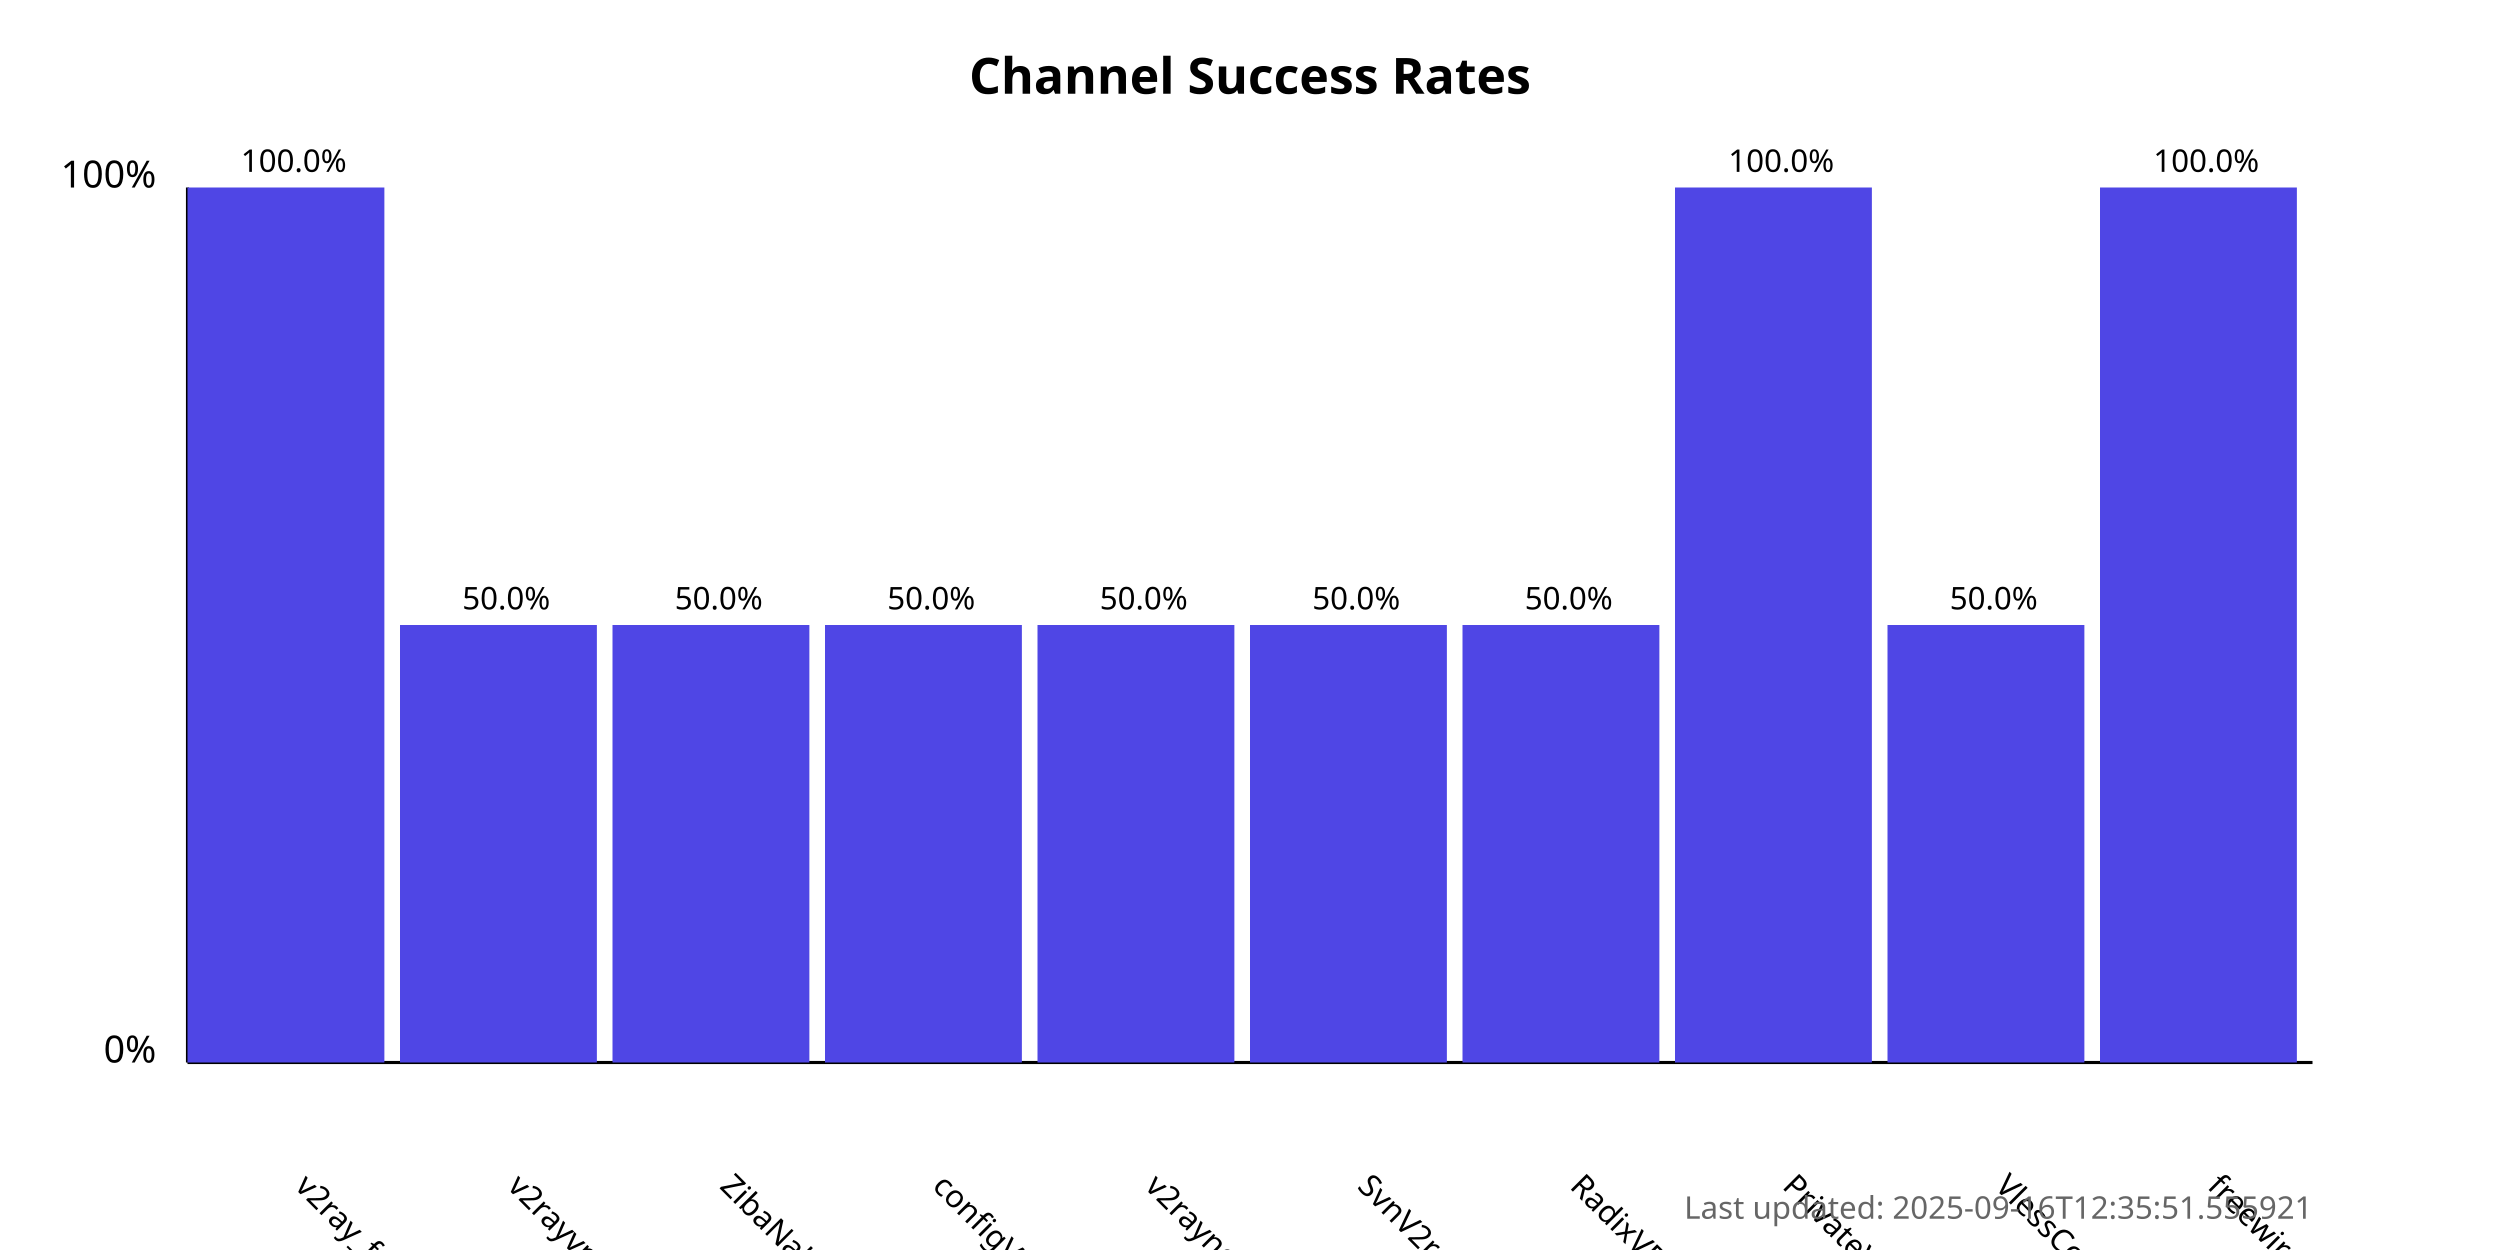
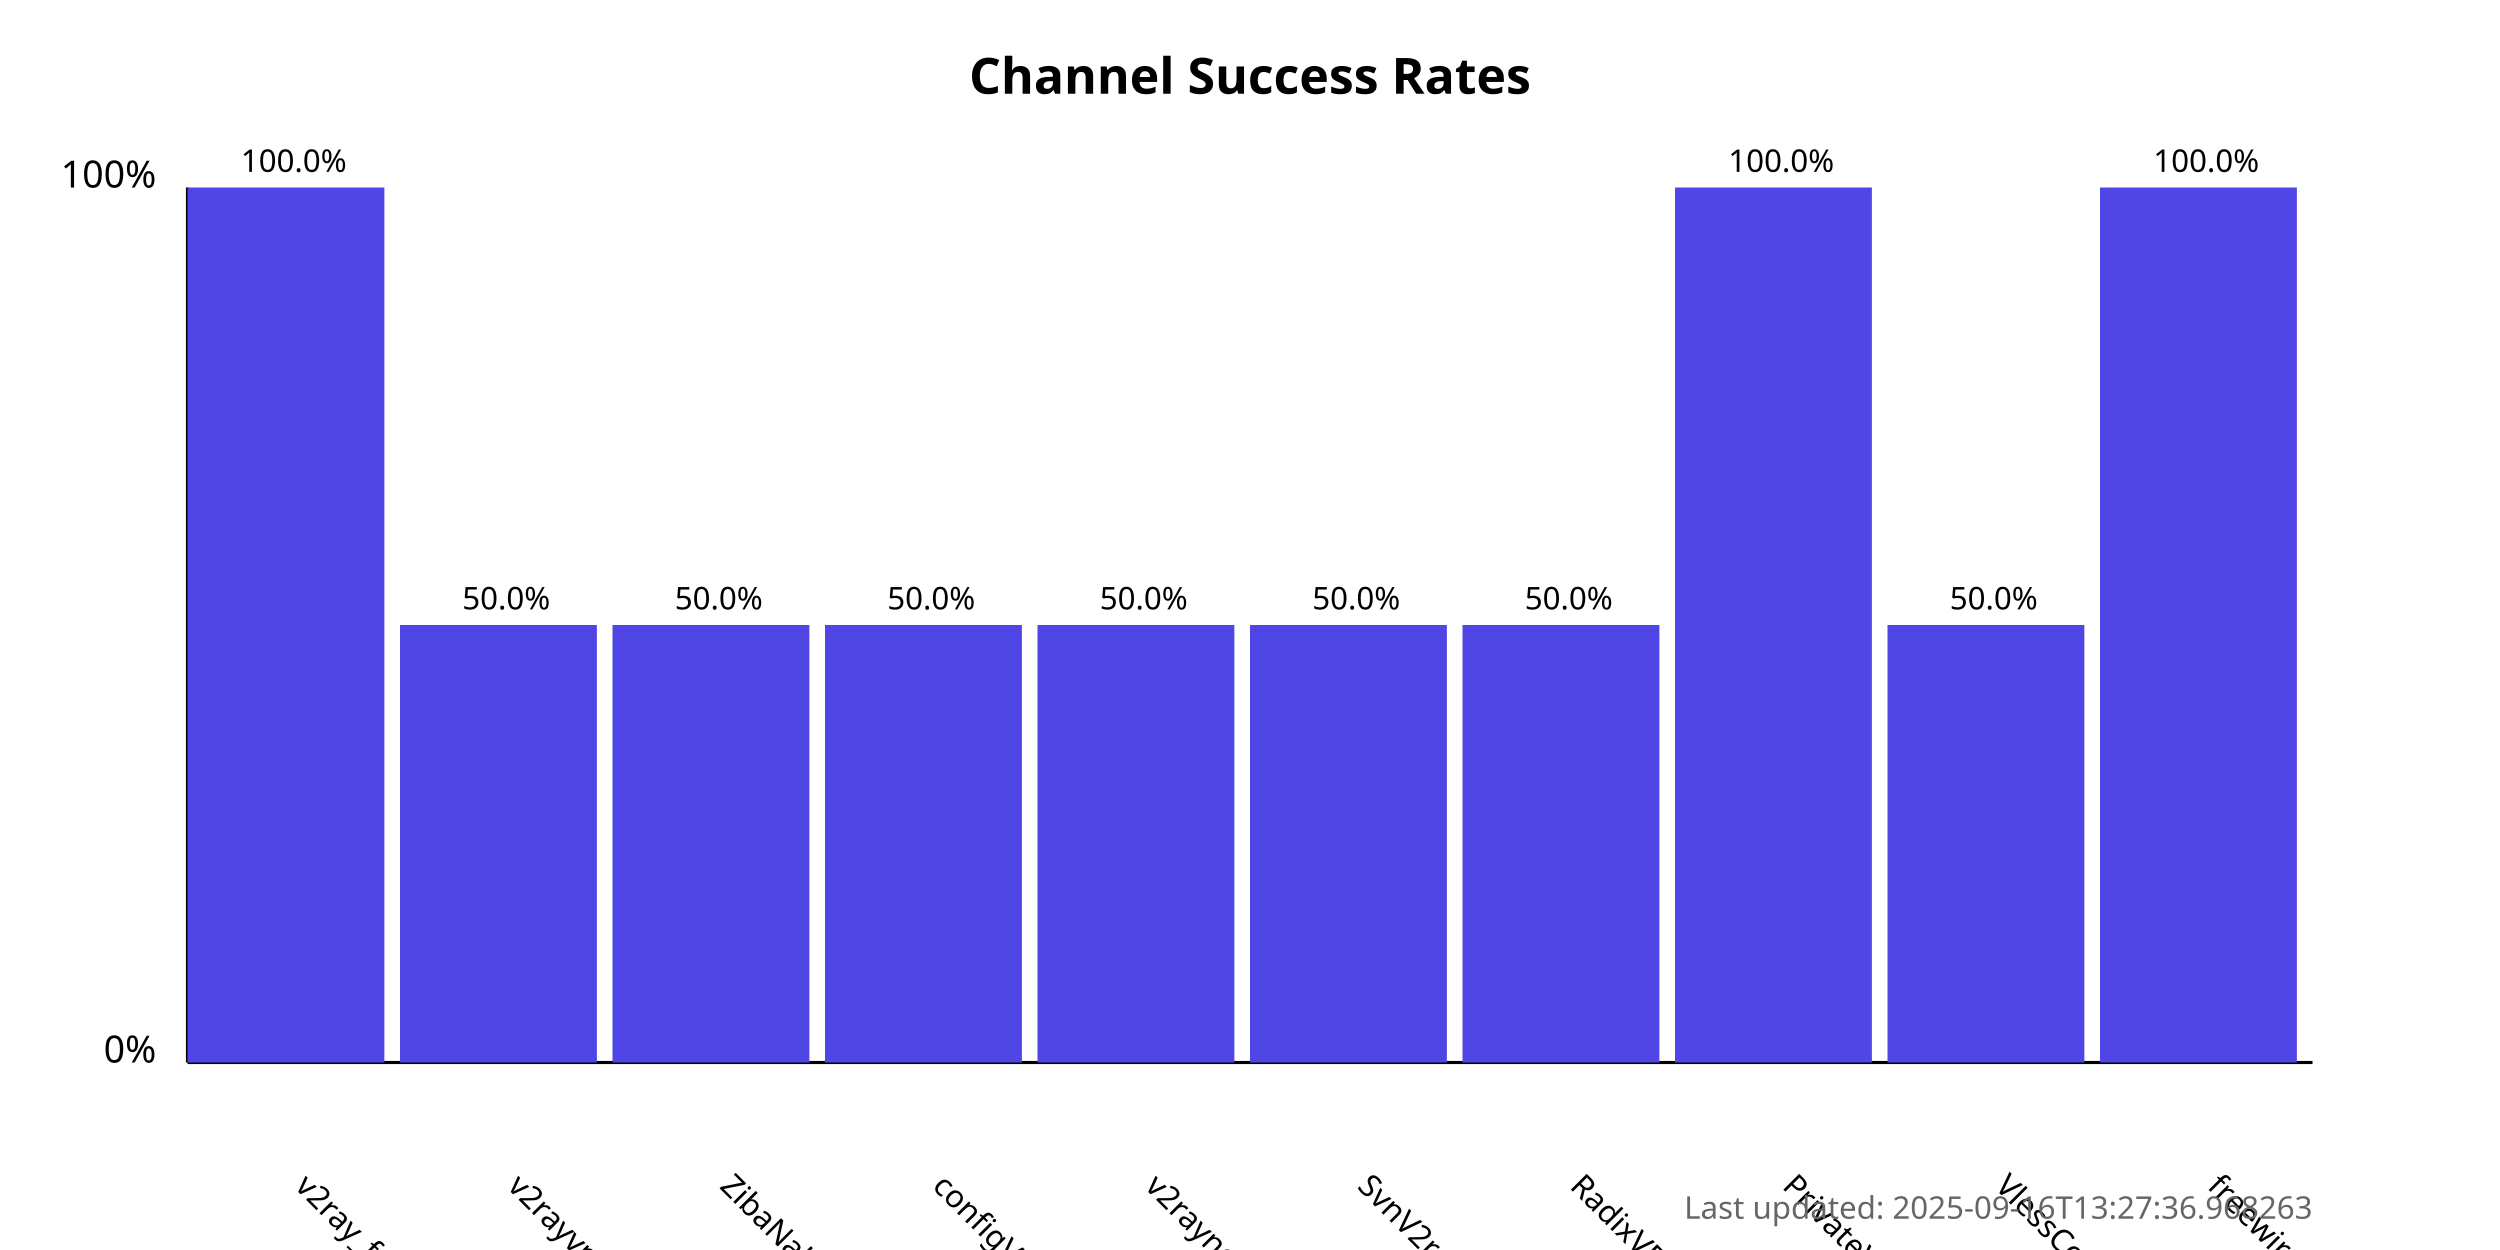
<svg xmlns="http://www.w3.org/2000/svg" width="800" height="400">
  <style>
            .chart-title { font: bold 16px sans-serif; }
            .axis-label { font: 12px sans-serif; }
            .tick-label { font: 10px sans-serif; }
            .bar { fill: #4f46e5; }
            .bar:hover { fill: #6366f1; }
            .timestamp { font: 10px sans-serif; fill: #666; }
        </style>
  <text x="400.0" y="30" text-anchor="middle" class="chart-title">
            Channel Success Rates
        </text>
  <line x1="60" y1="340" x2="60" y2="60" stroke="black" stroke-width="1" />
  <line x1="60" y1="340" x2="740" y2="340" stroke="black" stroke-width="1" />
  <text x="50" y="340" text-anchor="end" class="axis-label">0%</text>
  <text x="50" y="60" text-anchor="end" class="axis-label">100%</text>
  <g>
    <rect x="60" y="60.0" width="63.0" height="280.0" class="bar" />
    <text x="94.0" y="380" transform="rotate(45, 94.0, 380)" text-anchor="start" class="tick-label">
                v2ray_free_conf
            </text>
    <text x="94.0" y="55.0" text-anchor="middle" class="tick-label">
                100.0%
            </text>
  </g>
  <g>
    <rect x="128.0" y="200.0" width="63.0" height="140.0" class="bar" />
    <text x="162.0" y="380" transform="rotate(45, 162.0, 380)" text-anchor="start" class="tick-label">
                v2rayvpno
            </text>
    <text x="162.0" y="195.0" text-anchor="middle" class="tick-label">
                50.0%
            </text>
  </g>
  <g>
    <rect x="196.0" y="200.0" width="63.0" height="140.0" class="bar" />
    <text x="230.0" y="380" transform="rotate(45, 230.0, 380)" text-anchor="start" class="tick-label">
                ZibaNabz
            </text>
    <text x="230.0" y="195.0" text-anchor="middle" class="tick-label">
                50.0%
            </text>
  </g>
  <g>
    <rect x="264.0" y="200.0" width="63.0" height="140.0" class="bar" />
    <text x="298.0" y="380" transform="rotate(45, 298.0, 380)" text-anchor="start" class="tick-label">
                configV2rayForFree
            </text>
    <text x="298.0" y="195.0" text-anchor="middle" class="tick-label">
                50.0%
            </text>
  </g>
  <g>
    <rect x="332.0" y="200.0" width="63.0" height="140.0" class="bar" />
    <text x="366.0" y="380" transform="rotate(45, 366.0, 380)" text-anchor="start" class="tick-label">
                v2rayngvpn
            </text>
    <text x="366.0" y="195.0" text-anchor="middle" class="tick-label">
                50.0%
            </text>
  </g>
  <g>
    <rect x="400.0" y="200.0" width="63.0" height="140.0" class="bar" />
    <text x="434.0" y="380" transform="rotate(45, 434.0, 380)" text-anchor="start" class="tick-label">
                SvnV2ray
            </text>
    <text x="434.0" y="195.0" text-anchor="middle" class="tick-label">
                50.0%
            </text>
  </g>
  <g>
    <rect x="468.0" y="200.0" width="63.0" height="140.0" class="bar" />
    <text x="502.0" y="380" transform="rotate(45, 502.0, 380)" text-anchor="start" class="tick-label">
                RadixVPN
            </text>
    <text x="502.0" y="195.0" text-anchor="middle" class="tick-label">
                50.0%
            </text>
  </g>
  <g>
    <rect x="536.0" y="60.0" width="63.0" height="280.0" class="bar" />
    <text x="570.0" y="380" transform="rotate(45, 570.0, 380)" text-anchor="start" class="tick-label">
                PrivateVPNs
            </text>
    <text x="570.0" y="55.0" text-anchor="middle" class="tick-label">
                100.0%
            </text>
  </g>
  <g>
    <rect x="604.0" y="200.0" width="63.0" height="140.0" class="bar" />
    <text x="638.0" y="380" transform="rotate(45, 638.0, 380)" text-anchor="start" class="tick-label">
                VlessConfig
            </text>
    <text x="638.0" y="195.0" text-anchor="middle" class="tick-label">
                50.0%
            </text>
  </g>
  <g>
    <rect x="672.0" y="60.0" width="63.0" height="280.0" class="bar" />
    <text x="706.0" y="380" transform="rotate(45, 706.0, 380)" text-anchor="start" class="tick-label">
                freewireguard
            </text>
    <text x="706.0" y="55.0" text-anchor="middle" class="tick-label">
                100.0%
            </text>
  </g>
  <text x="740" y="390" text-anchor="end" class="timestamp">
-             Last updated: 2025-09-16T12:35:51.555921
+             Last updated: 2025-09-16T13:27:36.968263
        </text>
</svg>
